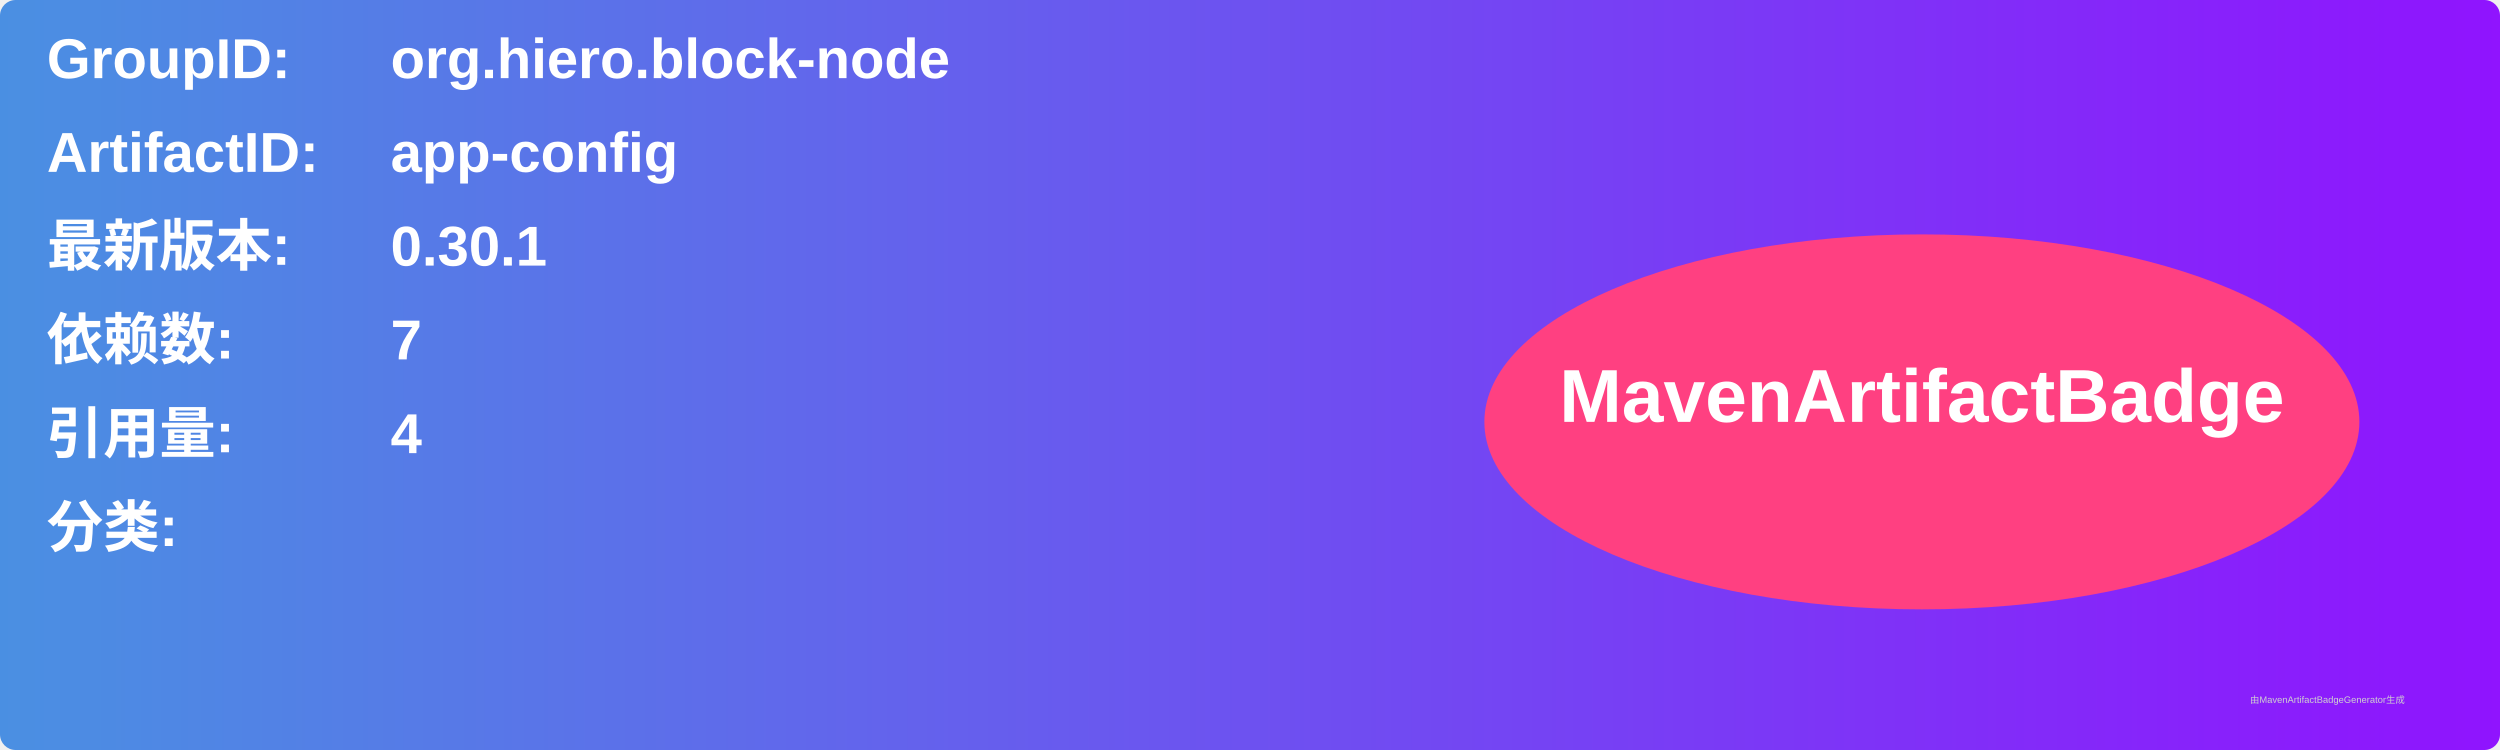
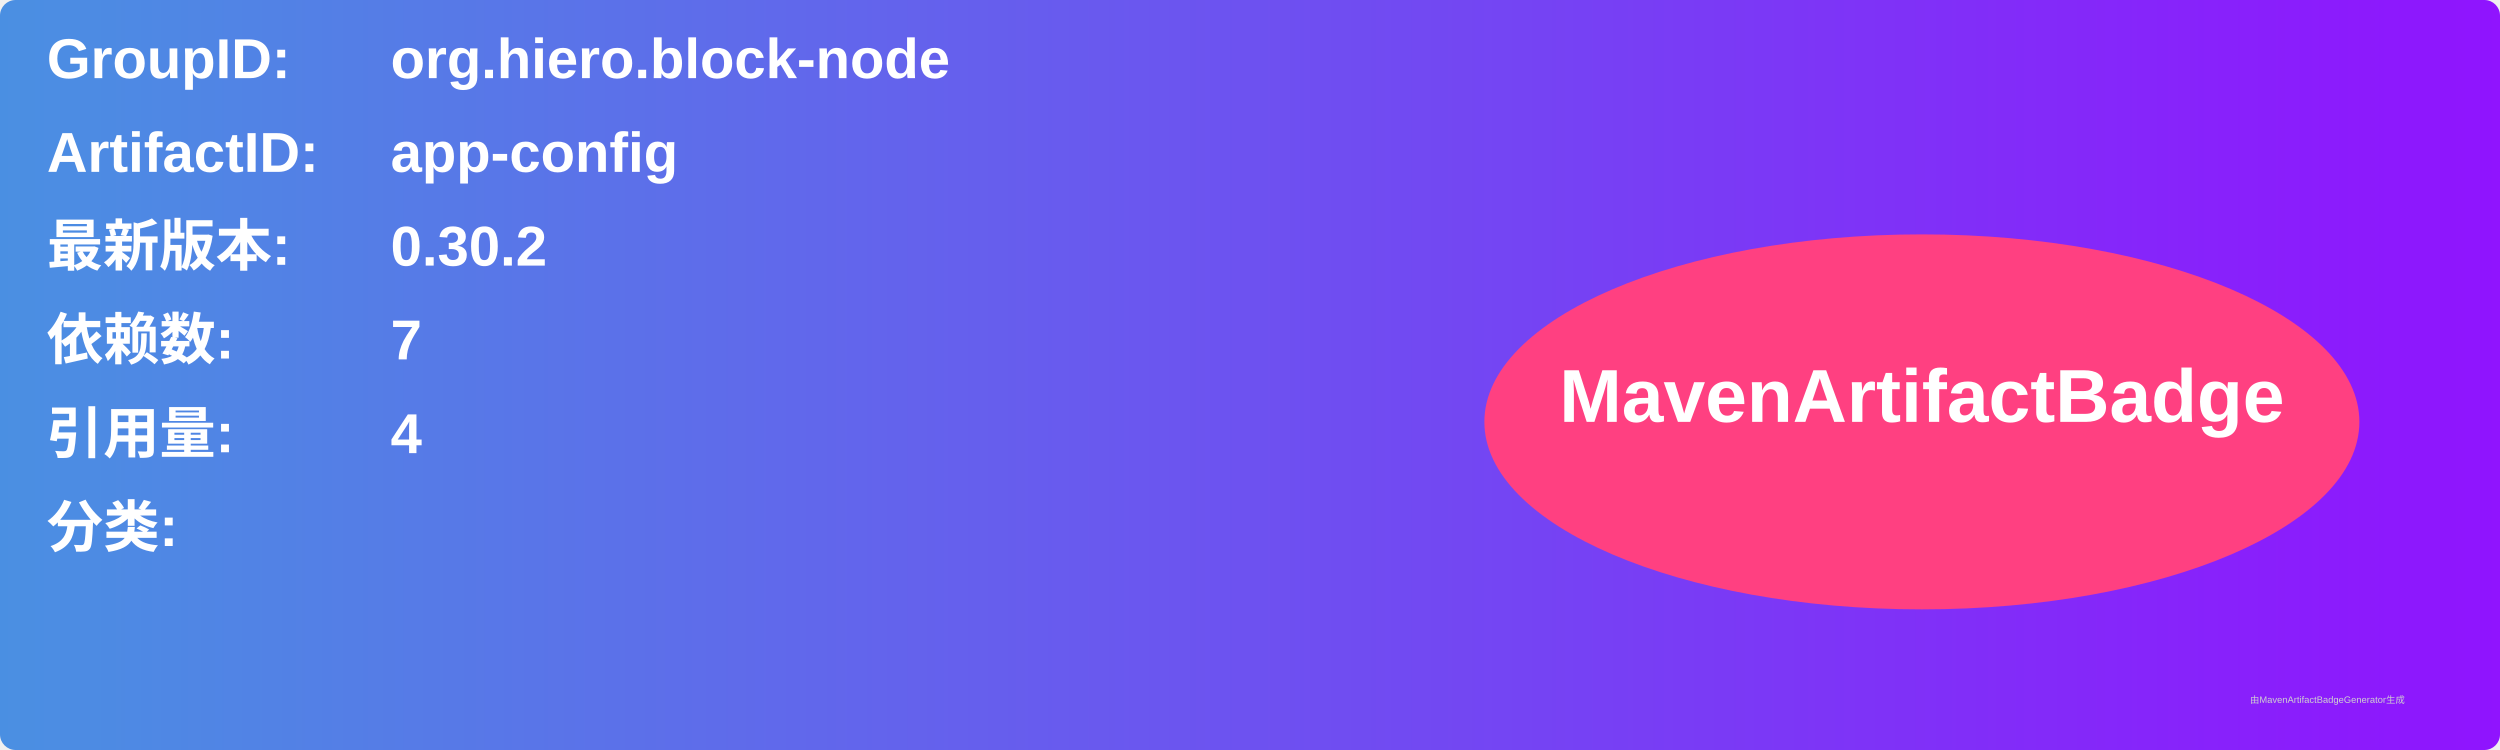
<svg xmlns="http://www.w3.org/2000/svg" width="800" height="240" viewBox="0 0 800 240">
  <linearGradient id="grad" x1="0%" y1="0%" x2="100%" y2="0%">
    <stop offset="0%" stop-color="#4a90e2" />
    <stop offset="100%" stop-color="#9013fe" />
  </linearGradient>
  <rect width="100%" height="100%" rx="5" ry="5" fill="url(#grad)" />
  <g transform="translate(15, 15)">
    <text x="0" y="10" font-family="Arial" font-size="18" fill="white" font-weight="bold" width="260">GroupID:</text>
    <text x="110" y="10" font-family="Arial" font-size="18" fill="white" font-weight="bold" width="460">org.hiero.block-node</text>
    <text x="0" y="40" font-family="Arial" font-size="18" fill="white" font-weight="bold" width="260">ArtifactID:</text>
    <text x="110" y="40" font-family="Arial" font-size="18" fill="white" font-weight="bold" width="460">app-config</text>
    <text x="0" y="70" font-family="Arial" font-size="18" fill="white" font-weight="bold">最新版本:</text>
    <text x="110" y="70" font-family="Arial" font-size="18" fill="white" font-weight="bold">
-       <tspan font-weight="bold">0.30.1</tspan>
+       <tspan font-weight="bold">0.30.2</tspan>
    </text>
    <text x="0" y="100" font-family="Arial" font-size="18" fill="white" font-weight="bold">依赖数: </text>
    <text x="110" y="100" font-family="Arial" font-size="18" fill="white">
      <tspan font-weight="bold">7</tspan>
    </text>
    <text x="0" y="130" font-family="Arial" font-size="18" fill="white" font-weight="bold">引用量: </text>
    <text x="110" y="130" font-family="Arial" font-size="18" fill="white">
      <tspan font-weight="bold">4</tspan>
    </text>
    <text x="0" y="160" font-family="Arial" font-size="18" fill="white" font-weight="bold">分类:</text>
    <text x="10" y="190" font-family="Arial" font-size="10" fill="white">
      <tspan font-weight="bold" />
    </text>
    <ellipse cx="600" cy="120" rx="140" ry="60" fill="#ff4081" />
    <text x="600" y="120" text-anchor="middle" font-family="Arial" font-size="24" fill="white" font-weight="bold">MavenArtifactBadge</text>
  </g>
  <text x="720" y="225" font-family="Arial" font-size="3" fill="#d0d0d0">由MavenArtifactBadgeGenerator生成</text>
</svg>
